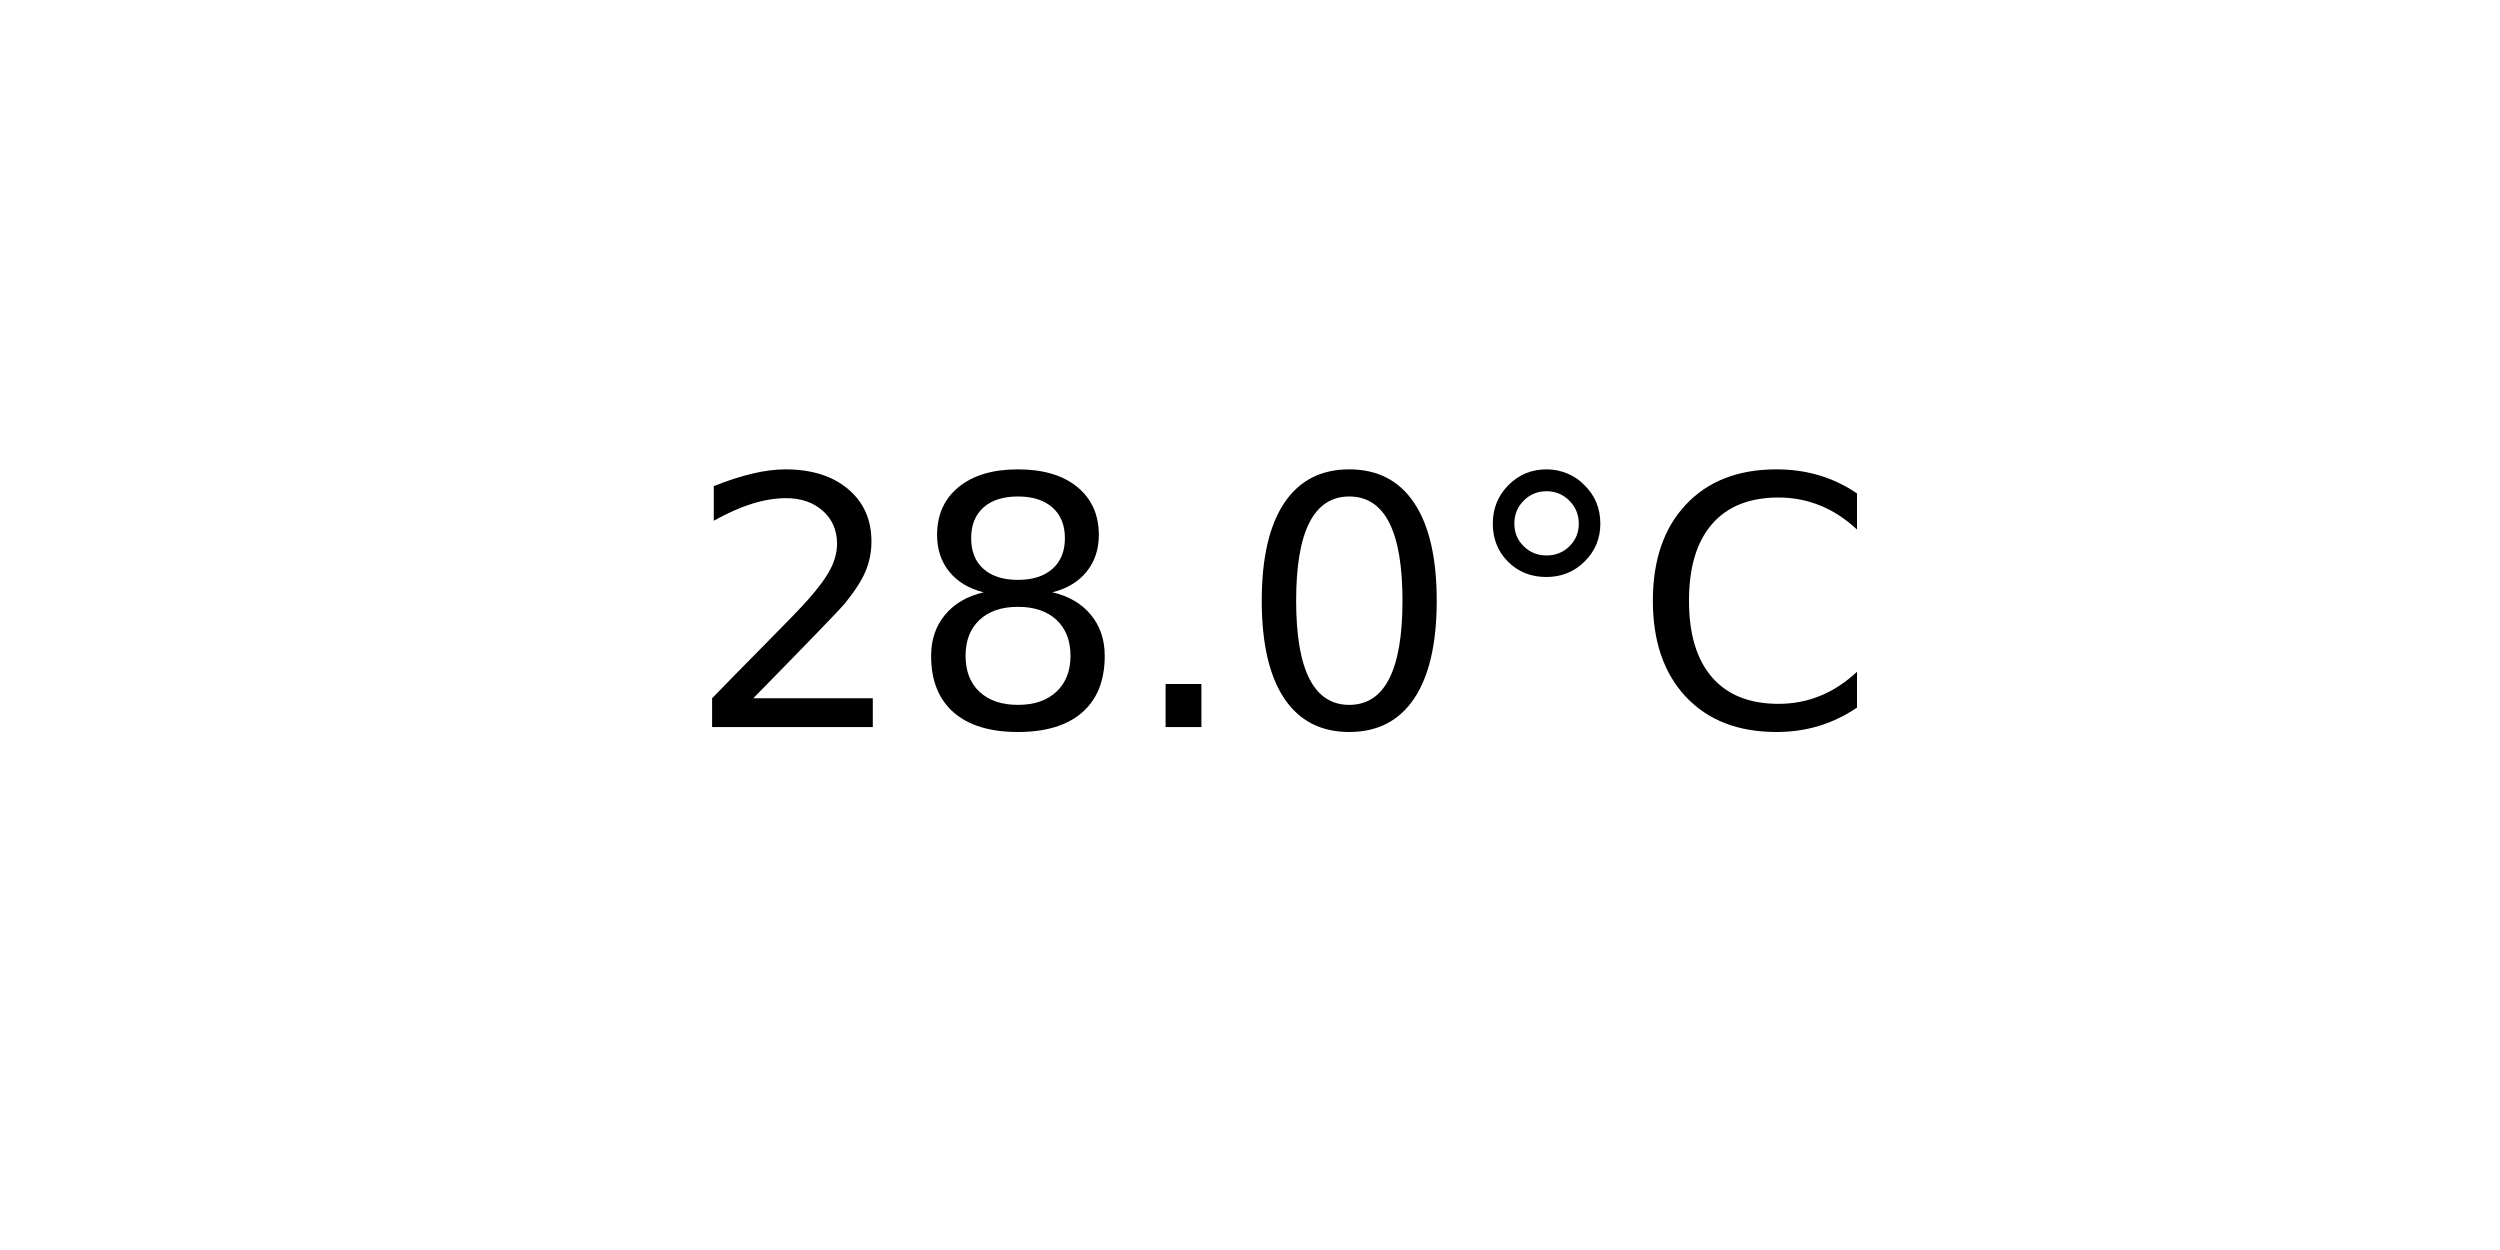
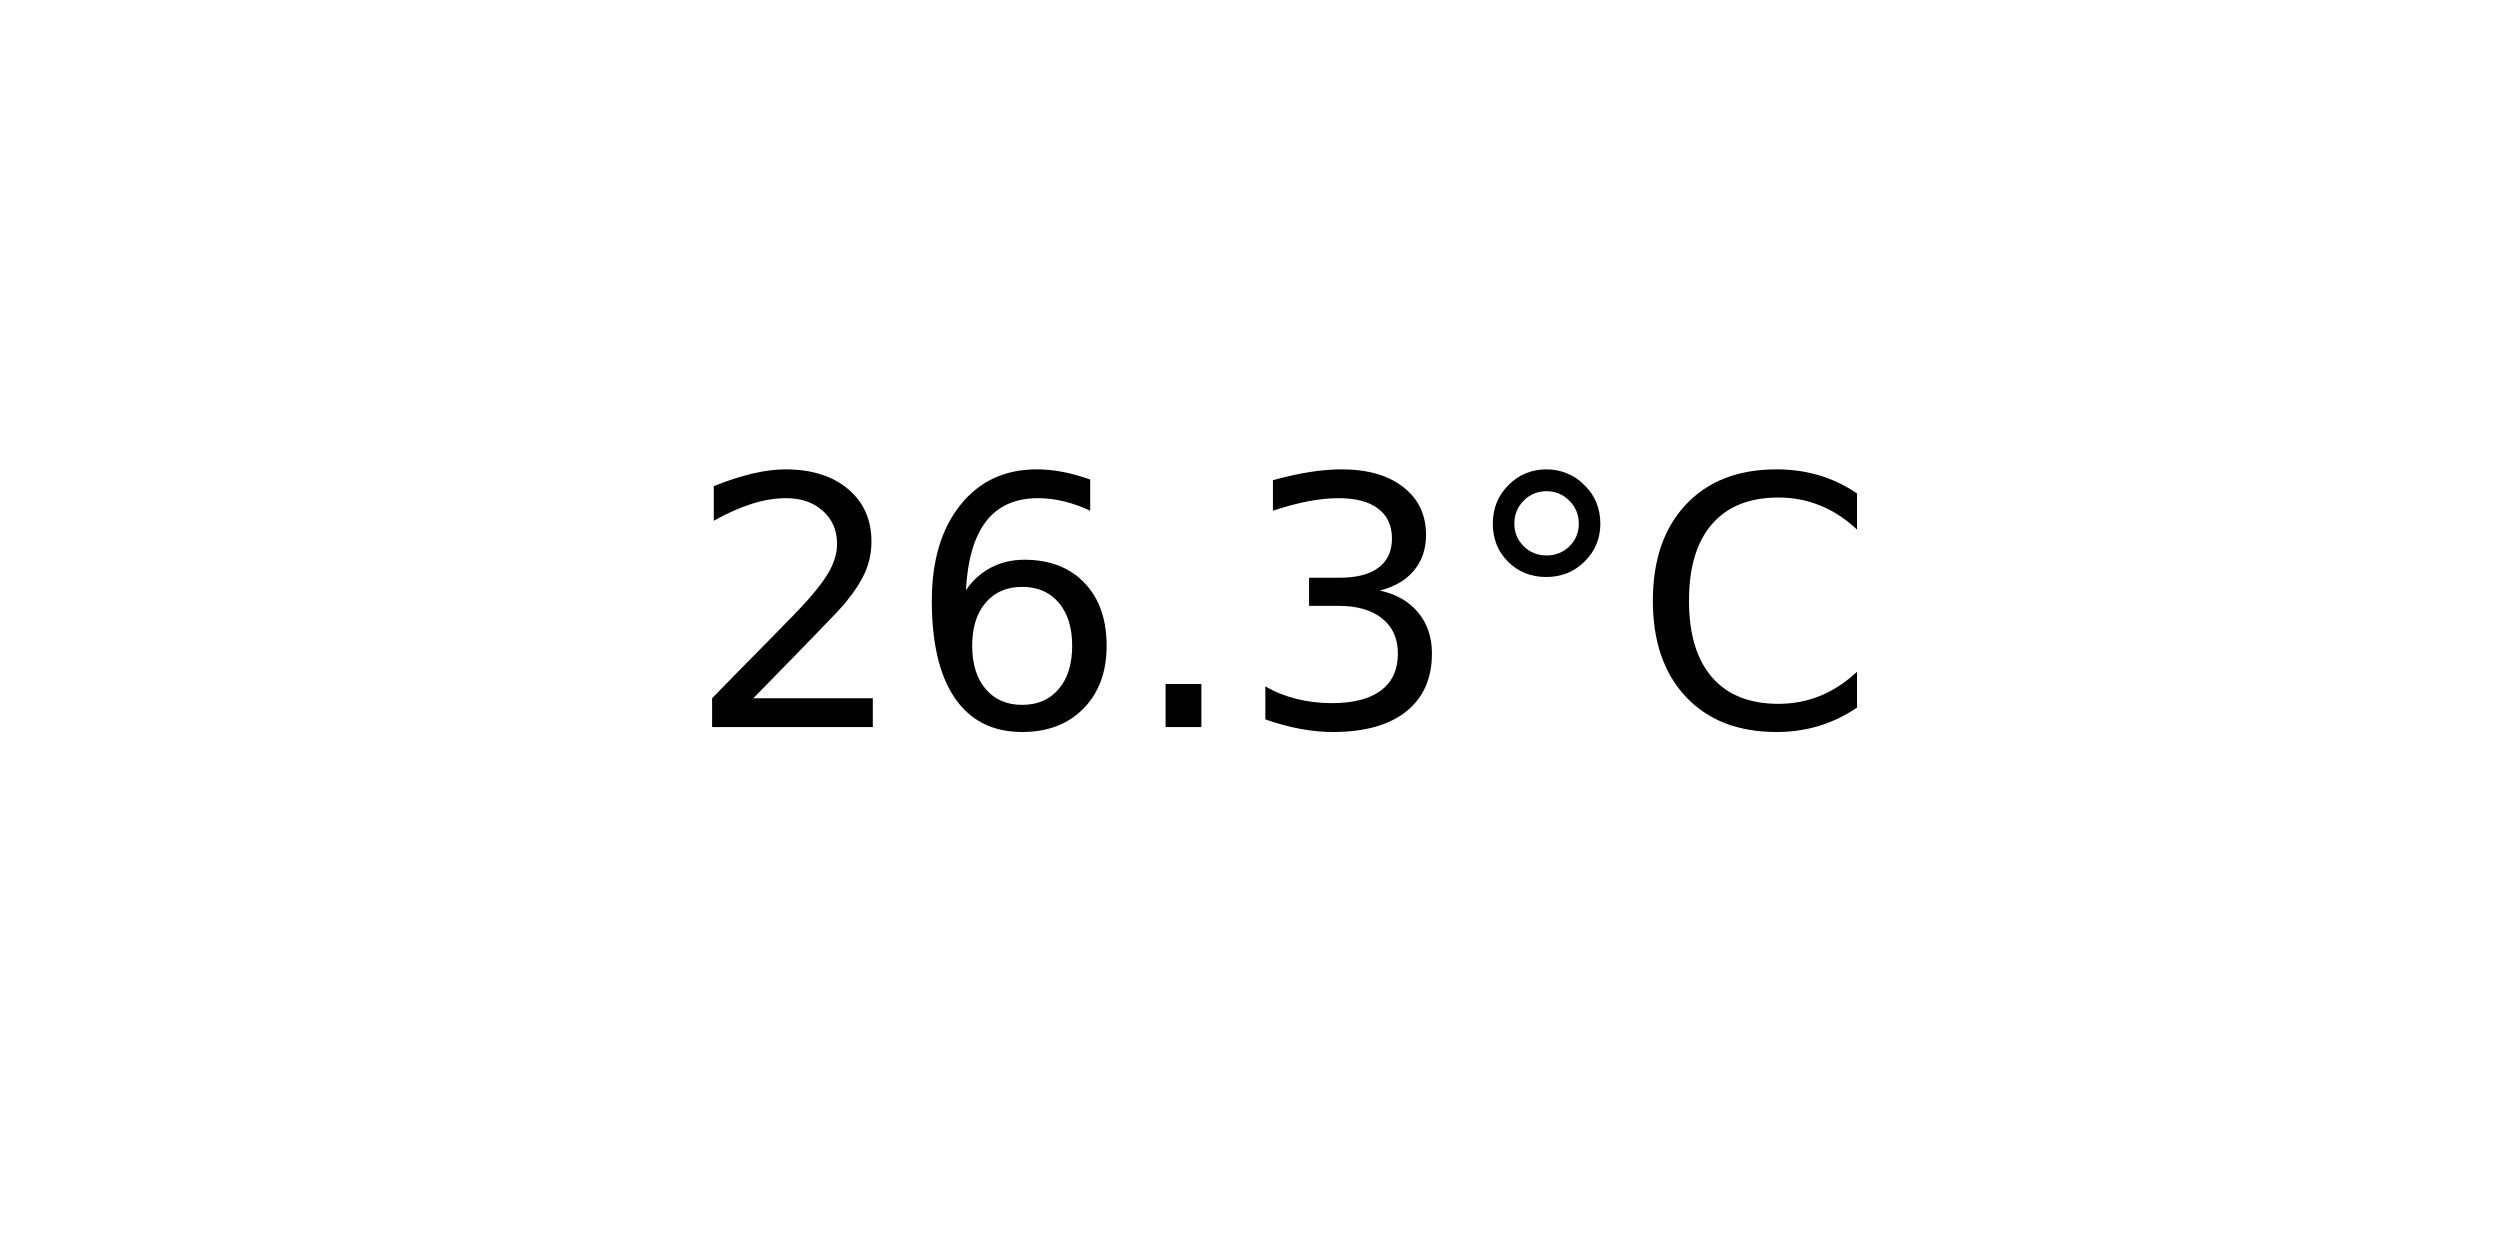
<svg xmlns="http://www.w3.org/2000/svg" xmlns:xlink="http://www.w3.org/1999/xlink" width="72pt" height="36pt" viewBox="0 0 72 36" version="1.1">
  <defs>
    <style type="text/css">*{stroke-linejoin: round; stroke-linecap: butt}</style>
  </defs>
  <g id="figure_1">
    <g id="axes_1">
      <g id="text_1">
        <g transform="translate(19.77578 20.93937) scale(0.1 -0.1)">
          <defs>
            <path id="DejaVuSans-32" d="M 1228 531  L 3431 531  L 3431 0  L 469 0  L 469 531  Q 828 903 1448 1529  Q 2069 2156 2228 2338  Q 2531 2678 2651 2914  Q 2772 3150 2772 3378  Q 2772 3750 2511 3984  Q 2250 4219 1831 4219  Q 1534 4219 1204 4116  Q 875 4013 500 3803  L 500 4441  Q 881 4594 1212 4672  Q 1544 4750 1819 4750  Q 2544 4750 2975 4387  Q 3406 4025 3406 3419  Q 3406 3131 3298 2873  Q 3191 2616 2906 2266  Q 2828 2175 2409 1742  Q 1991 1309 1228 531  z " transform="scale(0.015625)" />
-             <path id="DejaVuSans-38" d="M 2034 2216  Q 1584 2216 1326 1975  Q 1069 1734 1069 1313  Q 1069 891 1326 650  Q 1584 409 2034 409  Q 2484 409 2743 651  Q 3003 894 3003 1313  Q 3003 1734 2745 1975  Q 2488 2216 2034 2216  z M 1403 2484  Q 997 2584 770 2862  Q 544 3141 544 3541  Q 544 4100 942 4425  Q 1341 4750 2034 4750  Q 2731 4750 3128 4425  Q 3525 4100 3525 3541  Q 3525 3141 3298 2862  Q 3072 2584 2669 2484  Q 3125 2378 3379 2068  Q 3634 1759 3634 1313  Q 3634 634 3220 271  Q 2806 -91 2034 -91  Q 1263 -91 848 271  Q 434 634 434 1313  Q 434 1759 690 2068  Q 947 2378 1403 2484  z M 1172 3481  Q 1172 3119 1398 2916  Q 1625 2713 2034 2713  Q 2441 2713 2670 2916  Q 2900 3119 2900 3481  Q 2900 3844 2670 4047  Q 2441 4250 2034 4250  Q 1625 4250 1398 4047  Q 1172 3844 1172 3481  z " transform="scale(0.015625)" />
+             <path id="DejaVuSans-36" d="M 2113 2584  Q 1688 2584 1439 2293  Q 1191 2003 1191 1497  Q 1191 994 1439 701  Q 1688 409 2113 409  Q 2538 409 2786 701  Q 3034 994 3034 1497  Q 3034 2003 2786 2293  Q 2538 2584 2113 2584  z M 3366 4563  L 3366 3988  Q 3128 4100 2886 4159  Q 2644 4219 2406 4219  Q 1781 4219 1451 3797  Q 1122 3375 1075 2522  Q 1259 2794 1537 2939  Q 1816 3084 2150 3084  Q 2853 3084 3261 2657  Q 3669 2231 3669 1497  Q 3669 778 3244 343  Q 2819 -91 2113 -91  Q 1303 -91 875 529  Q 447 1150 447 2328  Q 447 3434 972 4092  Q 1497 4750 2381 4750  Q 2619 4750 2861 4703  Q 3103 4656 3366 4563  z " transform="scale(0.015625)" />
            <path id="DejaVuSans-2e" d="M 684 794  L 1344 794  L 1344 0  L 684 0  L 684 794  z " transform="scale(0.015625)" />
-             <path id="DejaVuSans-30" d="M 2034 4250  Q 1547 4250 1301 3770  Q 1056 3291 1056 2328  Q 1056 1369 1301 889  Q 1547 409 2034 409  Q 2525 409 2770 889  Q 3016 1369 3016 2328  Q 3016 3291 2770 3770  Q 2525 4250 2034 4250  z M 2034 4750  Q 2819 4750 3233 4129  Q 3647 3509 3647 2328  Q 3647 1150 3233 529  Q 2819 -91 2034 -91  Q 1250 -91 836 529  Q 422 1150 422 2328  Q 422 3509 836 4129  Q 1250 4750 2034 4750  z " transform="scale(0.015625)" />
+             <path id="DejaVuSans-33" d="M 2597 2516  Q 3050 2419 3304 2112  Q 3559 1806 3559 1356  Q 3559 666 3084 287  Q 2609 -91 1734 -91  Q 1441 -91 1130 -33  Q 819 25 488 141  L 488 750  Q 750 597 1062 519  Q 1375 441 1716 441  Q 2309 441 2620 675  Q 2931 909 2931 1356  Q 2931 1769 2642 2001  Q 2353 2234 1838 2234  L 1294 2234  L 1294 2753  L 1863 2753  Q 2328 2753 2575 2939  Q 2822 3125 2822 3475  Q 2822 3834 2567 4026  Q 2313 4219 1838 4219  Q 1578 4219 1281 4162  Q 984 4106 628 3988  L 628 4550  Q 988 4650 1302 4700  Q 1616 4750 1894 4750  Q 2613 4750 3031 4423  Q 3450 4097 3450 3541  Q 3450 3153 3228 2886  Q 3006 2619 2597 2516  z " transform="scale(0.015625)" />
            <path id="DejaVuSans-b0" d="M 1600 4347  Q 1350 4347 1178 4173  Q 1006 4000 1006 3750  Q 1006 3503 1178 3333  Q 1350 3163 1600 3163  Q 1850 3163 2022 3333  Q 2194 3503 2194 3750  Q 2194 3997 2020 4172  Q 1847 4347 1600 4347  z M 1600 4750  Q 1800 4750 1984 4673  Q 2169 4597 2303 4453  Q 2447 4313 2519 4134  Q 2591 3956 2591 3750  Q 2591 3338 2302 3052  Q 2013 2766 1594 2766  Q 1172 2766 890 3047  Q 609 3328 609 3750  Q 609 4169 896 4459  Q 1184 4750 1600 4750  z " transform="scale(0.015625)" />
            <path id="DejaVuSans-43" d="M 4122 4306  L 4122 3641  Q 3803 3938 3442 4084  Q 3081 4231 2675 4231  Q 1875 4231 1450 3742  Q 1025 3253 1025 2328  Q 1025 1406 1450 917  Q 1875 428 2675 428  Q 3081 428 3442 575  Q 3803 722 4122 1019  L 4122 359  Q 3791 134 3420 21  Q 3050 -91 2638 -91  Q 1578 -91 968 557  Q 359 1206 359 2328  Q 359 3453 968 4101  Q 1578 4750 2638 4750  Q 3056 4750 3426 4639  Q 3797 4528 4122 4306  z " transform="scale(0.015625)" />
          </defs>
          <use xlink:href="#DejaVuSans-32" />
-           <use xlink:href="#DejaVuSans-38" x="63.623" />
+           <use xlink:href="#DejaVuSans-36" x="63.623" />
          <use xlink:href="#DejaVuSans-2e" x="127.246" />
-           <use xlink:href="#DejaVuSans-30" x="159.033" />
+           <use xlink:href="#DejaVuSans-33" x="159.033" />
          <use xlink:href="#DejaVuSans-b0" x="222.656" />
          <use xlink:href="#DejaVuSans-43" x="272.656" />
        </g>
      </g>
    </g>
  </g>
</svg>
